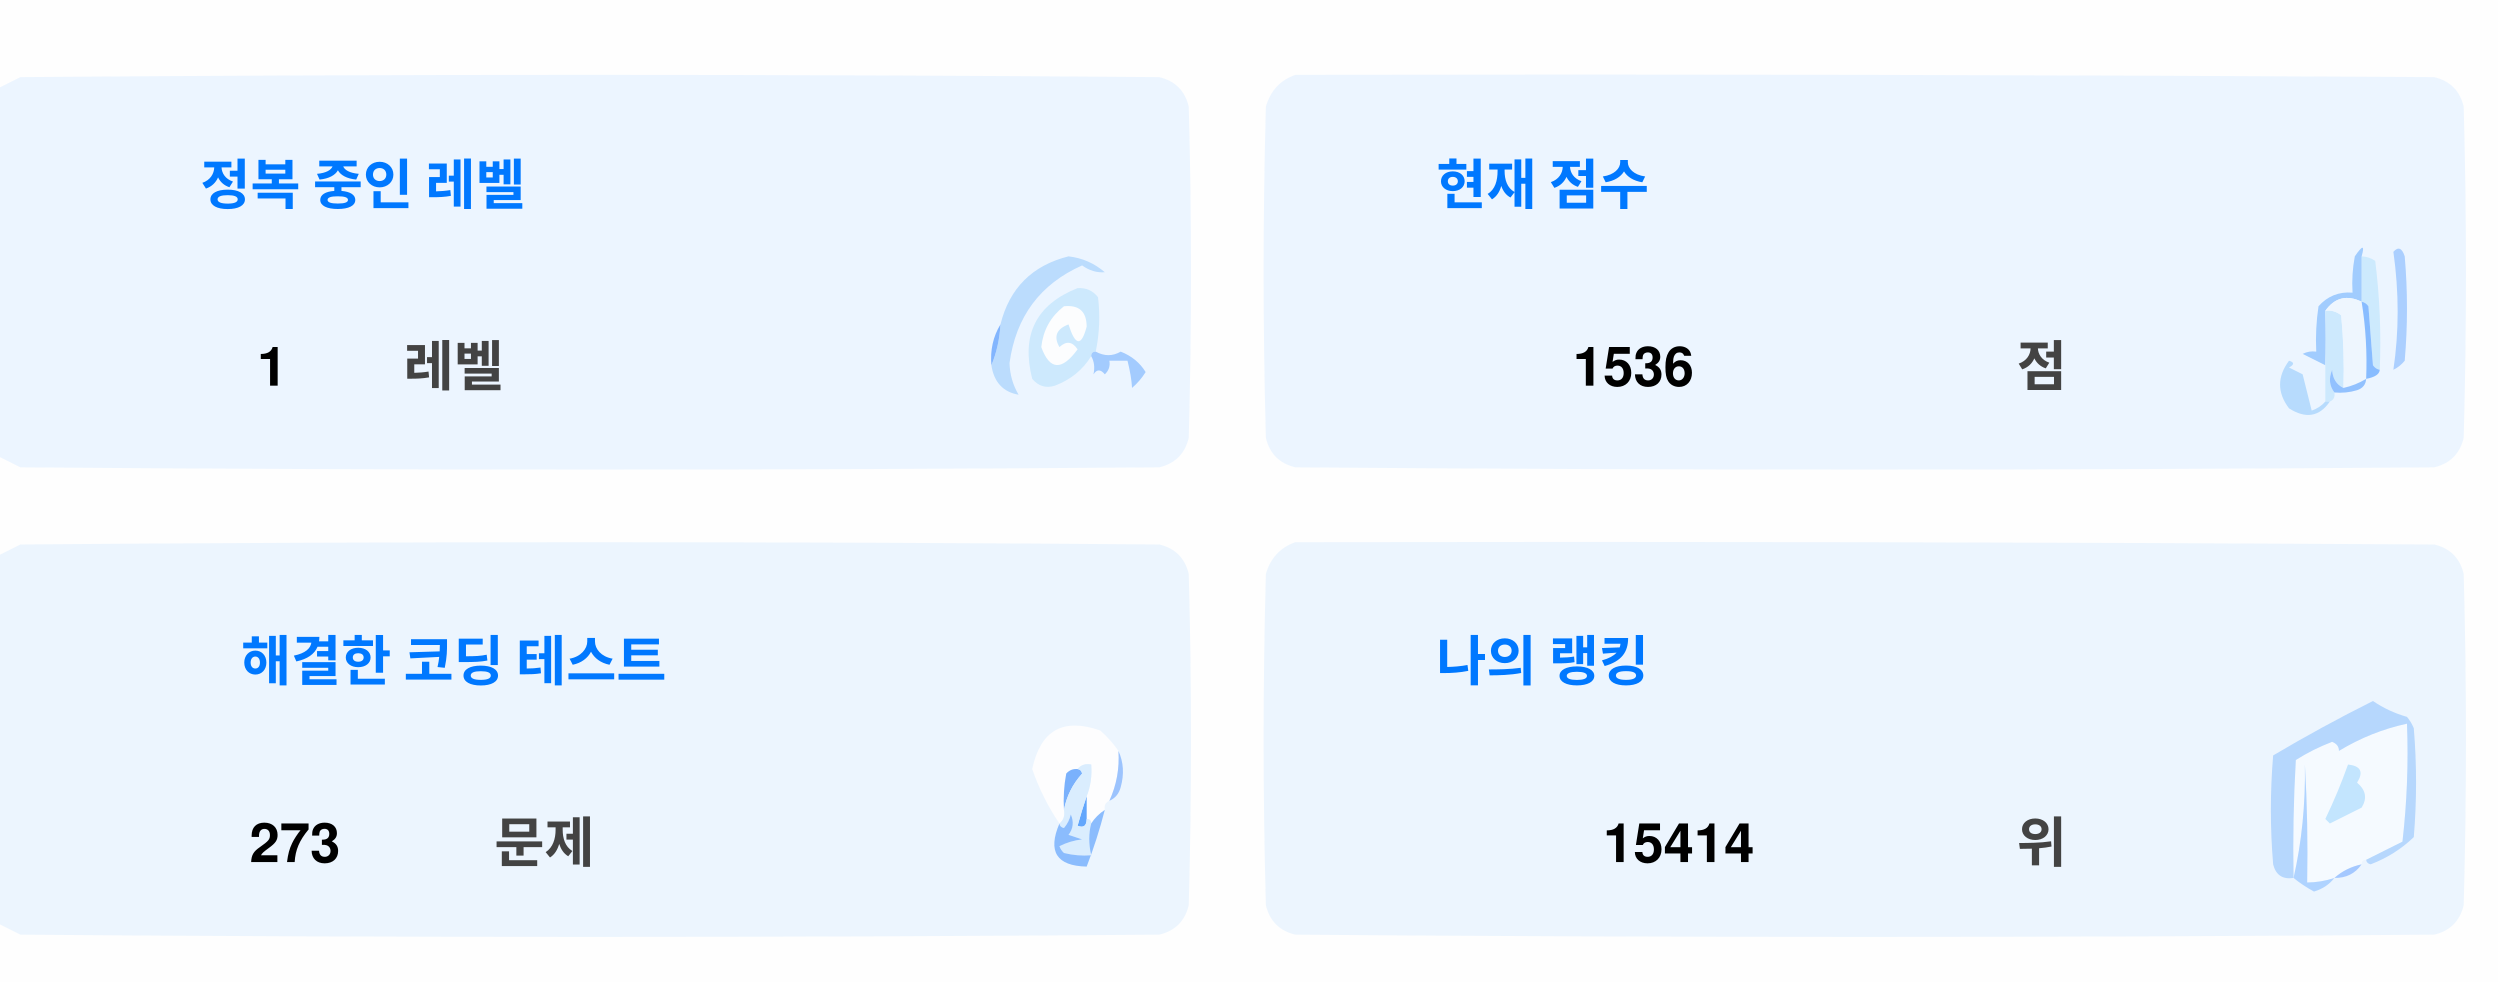
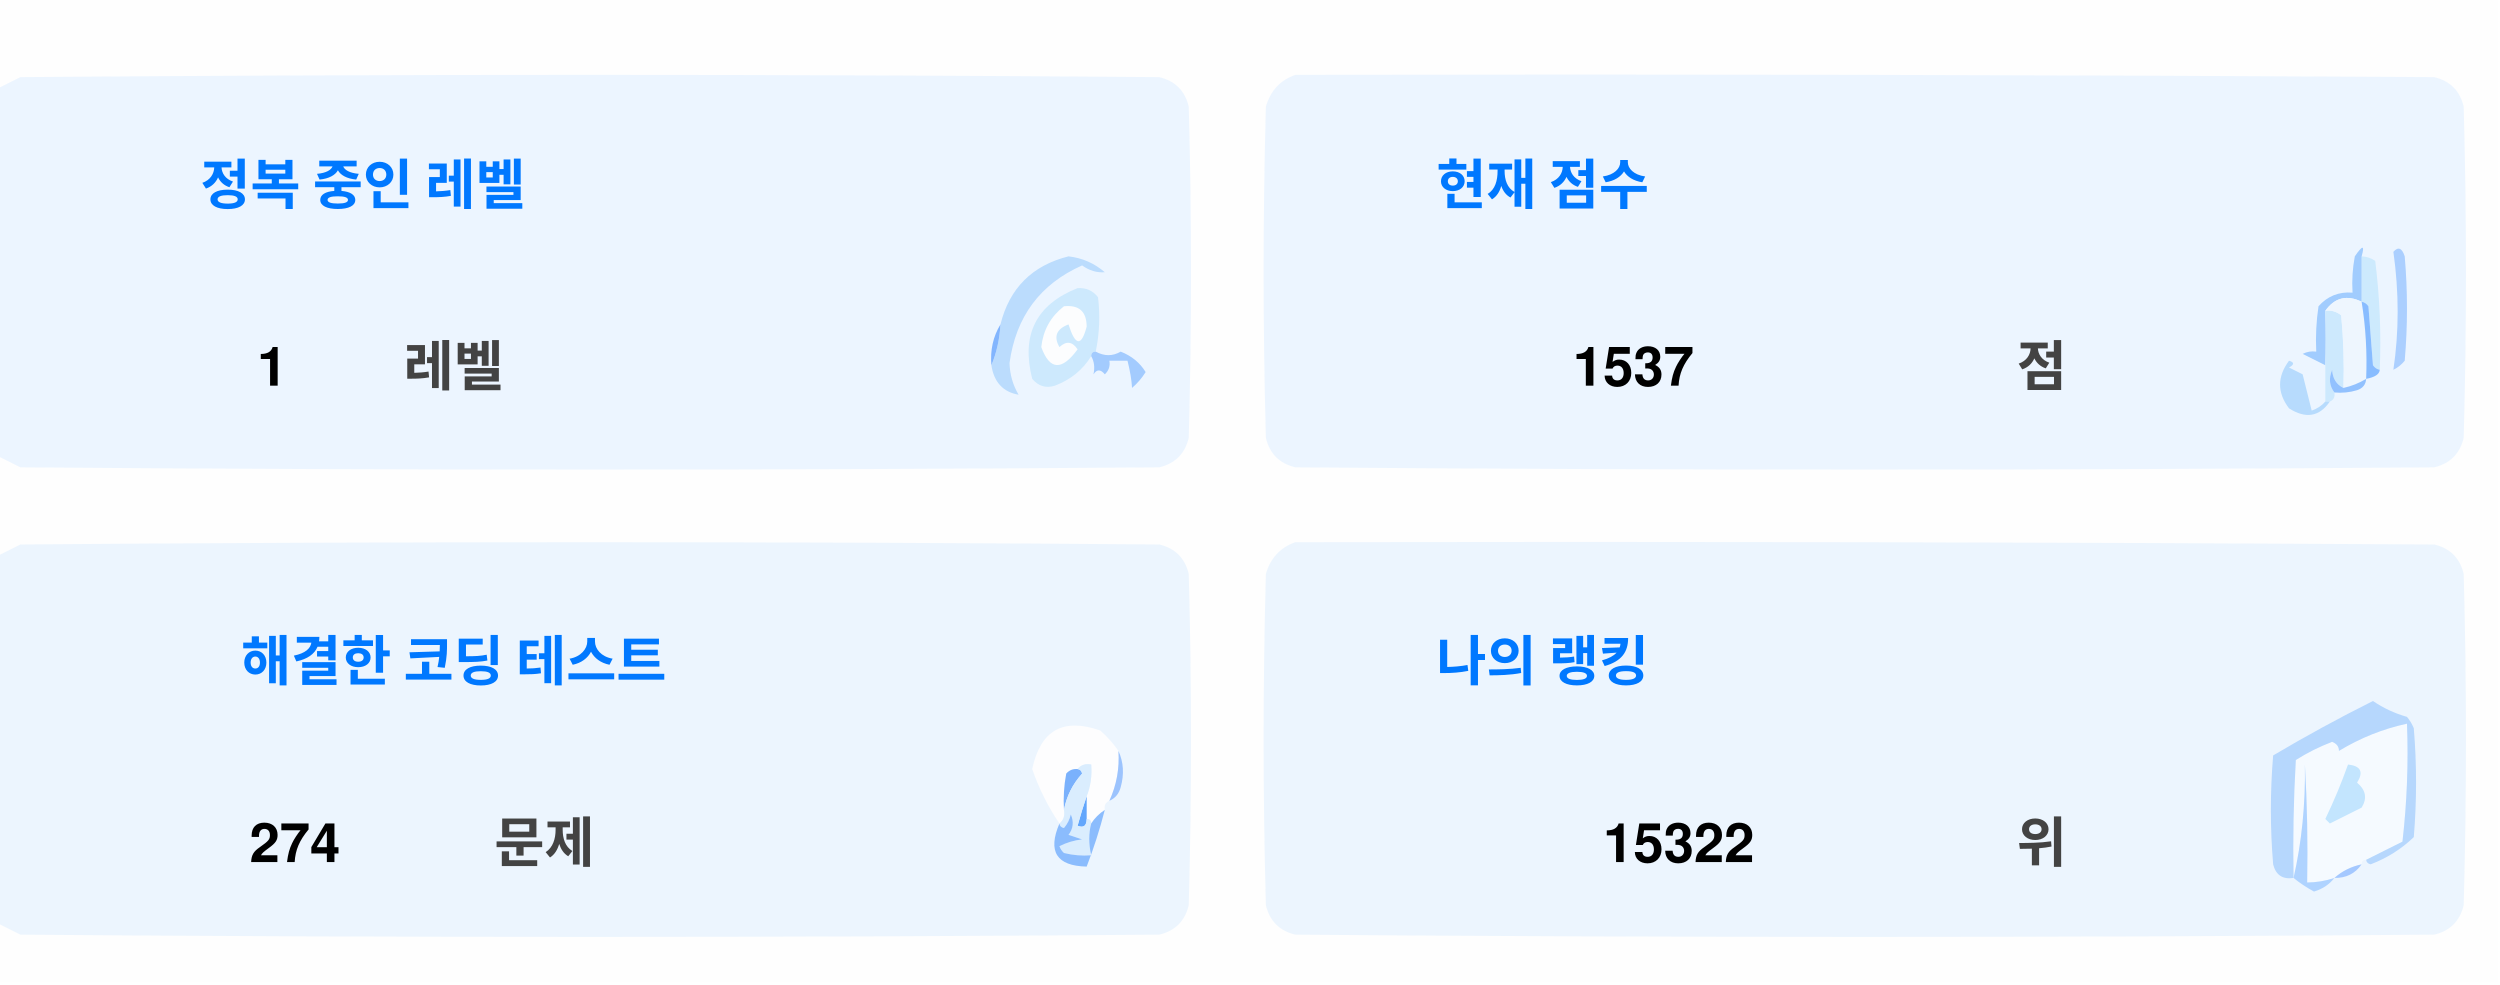
<svg xmlns="http://www.w3.org/2000/svg" version="1.1" width="551px" height="217px" style="shape-rendering:geometricPrecision; text-rendering:geometricPrecision; image-rendering:optimizeQuality; fill-rule:evenodd; clip-rule:evenodd">
  <style>.title {fill: #434343;font-size: 1rem;line-height: 1.5rem;font-weight: bold;font-family: -apple-system, BlinkMacSystemFont, Segoe UI, Helvetica, Arial, sans-serif, Apple Color Emoji, Segoe UI Emoji;}.desc {fill: #434343;font-size: 2.5rem;font-weight: bold;line-height: 1.5rem;font-family: -apple-system, BlinkMacSystemFont, Segoe UI, Helvetica, Arial, sans-serif, Apple Color Emoji, Segoe UI Emoji;}.desc-2 {fill: #434343;font-size: 1rem;font-weight: bold;line-height: 1.5rem;font-family: -apple-system, BlinkMacSystemFont, Segoe UI, Helvetica, Arial, sans-serif, Apple Color Emoji, Segoe UI Emoji;}.text, .desc {animation: twinkling 4s ease-in-out infinite;}@keyframes twinkling {40% { opacity: 1; }50% { opacity: 0.5; }60% { opacity: 1; }70% { opacity: 0.5; }80% { opacity: 1; }}</style>
  <g>
    <path style="opacity:1" fill="#fefefe" d="M -0.5,-0.5 C 183.167,-0.5 366.833,-0.5 550.5,-0.5C 550.5,71.833 550.5,144.167 550.5,216.5C 366.833,216.5 183.167,216.5 -0.5,216.5C -0.5,212.167 -0.5,207.833 -0.5,203.5C 1.14,204.32 2.807,205.153 4.5,206C 88.167,206.667 171.833,206.667 255.5,206C 259,205.167 261.167,203 262,199.5C 262.667,175.167 262.667,150.833 262,126.5C 261.167,123 259,120.833 255.5,120C 171.833,119.333 88.167,119.333 4.5,120C 2.807,120.847 1.14,121.68 -0.5,122.5C -0.5,115.167 -0.5,107.833 -0.5,100.5C 1.14,101.32 2.807,102.153 4.5,103C 88.167,103.667 171.833,103.667 255.5,103C 259,102.167 261.167,100 262,96.5C 262.667,72.167 262.667,47.833 262,23.5C 261.167,20 259,17.833 255.5,17C 171.833,16.333 88.167,16.333 4.5,17C 2.807,17.847 1.14,18.68 -0.5,19.5C -0.5,12.833 -0.5,6.167 -0.5,-0.5 Z" />
  </g>
  <g>
    <path style="opacity:1" fill="#ecf5ff" d="M -0.5,100.5 C -0.5,73.5 -0.5,46.5 -0.5,19.5C 1.14,18.68 2.807,17.847 4.5,17C 88.167,16.333 171.833,16.333 255.5,17C 259,17.833 261.167,20 262,23.5C 262.667,47.833 262.667,72.167 262,96.5C 261.167,100 259,102.167 255.5,103C 171.833,103.667 88.167,103.667 4.5,103C 2.807,102.153 1.14,101.32 -0.5,100.5 Z" />
  </g>
  <g>
    <path style="opacity:1" fill="#ecf5ff" d="M 285.5,16.5 C 369.167,16.333 452.834,16.5 536.5,17C 540,17.833 542.167,20 543,23.5C 543.667,47.833 543.667,72.167 543,96.5C 542.167,100 540,102.167 536.5,103C 452.833,103.667 369.167,103.667 285.5,103C 282,102.167 279.833,100 279,96.5C 278.333,72.167 278.333,47.833 279,23.5C 280.018,19.985 282.185,17.652 285.5,16.5 Z" />
  </g>
  <g>
    <path style="opacity:1" fill="#cdeafd" d="M 520.5,56.5 C 521.583,56.539 522.583,56.873 523.5,57.5C 524.498,65.472 524.831,73.472 524.5,81.5C 523.883,81.389 523.383,81.056 523,80.5C 522.667,76.167 522.333,71.833 522,67.5C 521.617,66.944 521.117,66.611 520.5,66.5C 520.5,63.167 520.5,59.833 520.5,56.5 Z" />
  </g>
  <g>
    <path style="opacity:1" fill="#abcfff" d="M 527.5,55.5 C 528.566,54.308 529.399,54.641 530,56.5C 530.667,64.167 530.667,71.833 530,79.5C 529.311,80.357 528.478,81.023 527.5,81.5C 528.758,73.08 528.758,64.414 527.5,55.5 Z" />
  </g>
  <g>
    <path style="opacity:1" fill="#bbdcfd" d="M 218.5,80.5 C 219.657,77.727 220.324,74.727 220.5,71.5C 222.49,63.51 227.49,58.51 235.5,56.5C 238.528,56.847 241.194,58.014 243.5,60C 241.744,60.141 240.078,59.641 238.5,58.5C 229.247,62.607 223.914,69.773 222.5,80C 222.565,82.526 223.232,84.859 224.5,87C 221.07,86.397 219.07,84.231 218.5,80.5 Z" />
  </g>
  <g>
    <path style="opacity:1" fill="#cde9fd" d="M 241.5,77.5 C 240.833,77.5 240.5,77.833 240.5,78.5C 238.628,81.529 235.961,83.695 232.5,85C 230.536,85.624 228.869,85.124 227.5,83.5C 225.021,73.791 228.354,67.124 237.5,63.5C 239.374,63.39 240.874,64.056 242,65.5C 242.497,69.524 242.331,73.524 241.5,77.5 Z" />
  </g>
  <g>
    <path style="opacity:1" fill="#fcfdfe" d="M 234.5,67.5 C 237.826,67.162 239.493,68.662 239.5,72C 238.334,76.434 237,76.267 235.5,71.5C 232.832,72.515 232.166,74.182 233.5,76.5C 235.017,75.089 236.351,75.256 237.5,77C 234.006,81.771 231.34,81.605 229.5,76.5C 229.904,72.771 231.571,69.771 234.5,67.5 Z" />
  </g>
  <g>
    <path style="opacity:1" fill="#a1ccfe" d="M 520.5,56.5 C 520.5,59.833 520.5,63.167 520.5,66.5C 517.238,64.922 514.572,65.589 512.5,68.5C 512.617,72.81 512.617,76.81 512.5,80.5C 510.86,79.68 509.193,78.847 507.5,78C 508.448,77.517 509.448,77.35 510.5,77.5C 510.335,74.15 510.502,70.817 511,67.5C 512.995,65.253 515.495,64.253 518.5,64.5C 518.336,61.813 518.503,59.146 519,56.5C 520.731,53.969 521.231,53.969 520.5,56.5 Z" />
  </g>
  <g>
    <path style="opacity:1" fill="#cde9fd" d="M 512.5,68.5 C 513.822,68.33 514.989,68.663 516,69.5C 516.499,74.823 516.666,80.156 516.5,85.5C 514.955,84.77 514.122,83.437 514,81.5C 513.22,83.387 513.387,85.054 514.5,86.5C 514.672,87.492 514.338,88.158 513.5,88.5C 513.167,88.5 512.833,88.5 512.5,88.5C 512.5,85.833 512.5,83.167 512.5,80.5C 512.617,76.81 512.617,72.81 512.5,68.5 Z" />
  </g>
  <g>
    <path style="opacity:1" fill="#eef6fe" d="M 520.5,66.5 C 521.407,72.106 521.74,77.773 521.5,83.5C 519.95,84.441 518.284,85.108 516.5,85.5C 516.666,80.156 516.499,74.823 516,69.5C 514.989,68.663 513.822,68.33 512.5,68.5C 514.572,65.589 517.238,64.922 520.5,66.5 Z" />
  </g>
  <g>
    <path style="opacity:1" fill="#88bcff" d="M 520.5,66.5 C 521.117,66.611 521.617,66.944 522,67.5C 522.333,71.833 522.667,76.167 523,80.5C 523.383,81.056 523.883,81.389 524.5,81.5C 524.445,82.469 523.445,83.136 521.5,83.5C 521.74,77.773 521.407,72.106 520.5,66.5 Z" />
  </g>
  <g>
    <path style="opacity:1" fill="#82b5fe" d="M 220.5,71.5 C 220.324,74.727 219.657,77.727 218.5,80.5C 218.215,77.171 218.882,74.171 220.5,71.5 Z" />
  </g>
  <g>
    <path style="opacity:1" fill="#a3cbfe" d="M 240.5,78.5 C 240.5,77.833 240.833,77.5 241.5,77.5C 243.391,78.536 245.224,78.536 247,77.5C 249.391,78.429 251.225,79.929 252.5,82C 251.681,83.319 250.681,84.486 249.5,85.5C 249.409,83.777 249.075,81.777 248.5,79.5C 247.167,79.5 245.833,79.5 244.5,79.5C 244.719,80.675 244.386,81.675 243.5,82.5C 242.575,81.359 241.741,81.359 241,82.5C 241.331,80.981 241.164,79.648 240.5,78.5 Z" />
  </g>
  <g>
    <path style="opacity:1" fill="#b7dbfd" d="M 512.5,88.5 C 512.833,88.5 513.167,88.5 513.5,88.5C 511.199,91.857 508.199,92.357 504.5,90C 501.872,86.535 501.872,83.035 504.5,79.5C 505.696,79.846 505.696,80.346 504.5,81C 505.5,81.5 506.5,82 507.5,82.5C 508.167,85.167 508.833,87.833 509.5,90.5C 510.739,90.058 511.739,89.391 512.5,88.5 Z" />
  </g>
  <g>
    <path style="opacity:1" fill="#92c1fe" d="M 516.5,85.5 C 518.284,85.108 519.95,84.441 521.5,83.5C 521.423,84.75 520.756,85.583 519.5,86C 517.866,86.493 516.199,86.66 514.5,86.5C 513.387,85.054 513.22,83.387 514,81.5C 514.122,83.437 514.955,84.77 516.5,85.5 Z" />
  </g>
  <g>
    <path style="opacity:1" fill="#ecf5fe" d="M -0.5,203.5 C -0.5,176.5 -0.5,149.5 -0.5,122.5C 1.14,121.68 2.807,120.847 4.5,120C 88.167,119.333 171.833,119.333 255.5,120C 259,120.833 261.167,123 262,126.5C 262.667,150.833 262.667,175.167 262,199.5C 261.167,203 259,205.167 255.5,206C 171.833,206.667 88.167,206.667 4.5,206C 2.807,205.153 1.14,204.32 -0.5,203.5 Z" />
  </g>
  <g>
    <path style="opacity:1" fill="#ecf5fe" d="M 285.5,119.5 C 369.167,119.333 452.834,119.5 536.5,120C 540,120.833 542.167,123 543,126.5C 543.667,150.833 543.667,175.167 543,199.5C 542.167,203 540,205.167 536.5,206C 452.833,206.667 369.167,206.667 285.5,206C 282,205.167 279.833,203 279,199.5C 278.333,175.167 278.333,150.833 279,126.5C 280.018,122.985 282.185,120.652 285.5,119.5 Z" />
  </g>
  <g>
    <path style="opacity:1" fill="#fdfdfe" d="M 246.5,165.5 C 246.758,169.367 246.092,173.034 244.5,176.5C 243.662,176.842 243.328,177.508 243.5,178.5C 242.272,179.306 241.272,180.306 240.5,181.5C 240.5,180.833 240.167,180.5 239.5,180.5C 239.5,178.833 239.5,177.167 239.5,175.5C 240.369,173.283 240.702,170.95 240.5,168.5C 239.209,168.263 238.209,168.596 237.5,169.5C 236.504,169.414 235.671,169.748 235,170.5C 234.503,173.146 234.336,175.813 234.5,178.5C 234.737,179.791 234.404,180.791 233.5,181.5C 230.986,177.806 228.986,173.806 227.5,169.5C 229.309,160.957 234.309,158.124 242.5,161C 244.07,162.397 245.404,163.897 246.5,165.5 Z" />
  </g>
  <g>
    <path style="opacity:1" fill="#f5faff" d="M 521.5,189.5 C 520.833,189.5 520.5,189.833 520.5,190.5C 518.181,190.992 516.181,191.992 514.5,193.5C 512.565,194.15 510.565,194.483 508.5,194.5C 508.666,185.827 508.5,177.16 508,168.5C 508.141,177.227 507.308,185.56 505.5,193.5C 505.334,184.827 505.5,176.16 506,167.5C 508.527,165.903 511.194,164.57 514,163.5C 515.011,163.892 515.511,164.559 515.5,165.5C 520.21,162.641 525.21,160.641 530.5,159.5C 530.831,168.192 530.498,176.859 529.5,185.5C 526.807,186.847 524.14,188.18 521.5,189.5 Z" />
  </g>
  <g>
    <path style="opacity:1" fill="#b6d7fd" d="M 521.5,189.5 C 524.14,188.18 526.807,186.847 529.5,185.5C 530.498,176.859 530.831,168.192 530.5,159.5C 525.21,160.641 520.21,162.641 515.5,165.5C 515.511,164.559 515.011,163.892 514,163.5C 511.194,164.57 508.527,165.903 506,167.5C 505.5,176.16 505.334,184.827 505.5,193.5C 503.089,193.863 501.589,192.863 501,190.5C 500.333,182.5 500.333,174.5 501,166.5C 508.173,162.246 515.507,158.246 523,154.5C 525.304,156.068 527.804,157.235 530.5,158C 531.126,158.75 531.626,159.584 532,160.5C 532.667,168.5 532.667,176.5 532,184.5C 529.292,187.111 526.125,189.111 522.5,190.5C 521.893,190.376 521.56,190.043 521.5,189.5 Z" />
  </g>
  <g>
    <path style="opacity:1" fill="#c3e5fe" d="M 517.5,168.5 C 520.317,168.801 520.984,170.134 519.5,172.5C 521.439,174.122 521.772,175.956 520.5,178C 518.167,179.167 515.833,180.333 513.5,181.5C 513.167,181.167 512.833,180.833 512.5,180.5C 514.414,176.515 516.081,172.515 517.5,168.5 Z" />
  </g>
  <g>
    <path style="opacity:1" fill="#7ab1fc" d="M 237.5,169.5 C 238.043,169.56 238.376,169.893 238.5,170.5C 236.395,172.836 235.062,175.503 234.5,178.5C 234.336,175.813 234.503,173.146 235,170.5C 235.671,169.748 236.504,169.414 237.5,169.5 Z" />
  </g>
  <g>
    <path style="opacity:1" fill="#afd3ff" d="M 514.5,193.5 C 513.378,194.947 511.878,195.947 510,196.5C 508.348,195.601 506.848,194.601 505.5,193.5C 507.308,185.56 508.141,177.227 508,168.5C 508.5,177.16 508.666,185.827 508.5,194.5C 510.565,194.483 512.565,194.15 514.5,193.5 Z" />
  </g>
  <g>
    <path style="opacity:1" fill="#9cc3fd" d="M 246.5,165.5 C 247.634,167.966 247.801,170.633 247,173.5C 246.623,174.942 245.79,175.942 244.5,176.5C 246.092,173.034 246.758,169.367 246.5,165.5 Z" />
  </g>
  <g>
    <path style="opacity:1" fill="#62a6fc" d="M 239.5,175.5 C 239.5,177.167 239.5,178.833 239.5,180.5C 239.483,182.028 238.816,182.528 237.5,182C 238.117,179.723 238.784,177.556 239.5,175.5 Z" />
  </g>
  <g>
    <path style="opacity:1" fill="#daedfe" d="M 237.5,169.5 C 238.209,168.596 239.209,168.263 240.5,168.5C 240.702,170.95 240.369,173.283 239.5,175.5C 238.784,177.556 238.117,179.723 237.5,182C 238.816,182.528 239.483,182.028 239.5,180.5C 240.167,180.5 240.5,180.833 240.5,181.5C 239.918,183.669 239.918,186.002 240.5,188.5C 238.473,188.662 236.473,188.495 234.5,188C 234.043,187.586 233.709,187.086 233.5,186.5C 235.078,185.702 236.744,185.202 238.5,185C 237.5,184.667 236.5,184.333 235.5,184C 236.554,182.612 236.72,181.112 236,179.5C 235.751,180.624 235.251,181.624 234.5,182.5C 233.893,182.376 233.56,182.043 233.5,181.5C 234.404,180.791 234.737,179.791 234.5,178.5C 235.062,175.503 236.395,172.836 238.5,170.5C 238.376,169.893 238.043,169.56 237.5,169.5 Z" />
  </g>
  <g>
    <path style="opacity:1" fill="#8bbcfd" d="M 243.5,178.5 C 242.395,182.803 241.062,186.969 239.5,191C 232.857,190.847 230.857,187.68 233.5,181.5C 233.56,182.043 233.893,182.376 234.5,182.5C 235.251,181.624 235.751,180.624 236,179.5C 236.72,181.112 236.554,182.612 235.5,184C 236.5,184.333 237.5,184.667 238.5,185C 236.744,185.202 235.078,185.702 233.5,186.5C 233.709,187.086 234.043,187.586 234.5,188C 236.473,188.495 238.473,188.662 240.5,188.5C 239.918,186.002 239.918,183.669 240.5,181.5C 241.272,180.306 242.272,179.306 243.5,178.5 Z" />
  </g>
  <g>
    <path style="opacity:1" fill="#a4c8ff" d="M 520.5,190.5 C 519.089,192.539 517.089,193.539 514.5,193.5C 516.181,191.992 518.181,190.992 520.5,190.5 Z" />
  </g>
  <text text-anchor="middle" x="80" y="45" class="title" style="fill:#0078ff;" stroke="#none" stroke-width="1">정복 중인 레벨</text>
  <text text-anchor="middle" x="60" y="85" class="desc" style="fill:#000000;" stroke="#none" stroke-width="1">1</text>
  <text text-anchor="middle" x="100" y="85" class="desc-2" style="fill:#434343;" stroke="#none" stroke-width="1">레벨</text>
  <text text-anchor="middle" x="340" y="45" class="title" style="fill:#0078ff;" stroke="#none" stroke-width="1">현재 점수</text>
-   <text text-anchor="middle" x="360" y="85" class="desc" style="fill:#000000;" stroke="#none" stroke-width="1">1536</text>
+   <text text-anchor="middle" x="360" y="85" class="desc" style="fill:#000000;" stroke="#none" stroke-width="1">1537</text>
  <text text-anchor="middle" x="450" y="85" class="desc-2" style="fill:#434343;" stroke="#none" stroke-width="1">점</text>
  <text text-anchor="middle" x="100" y="150" class="title" style="fill:#0078ff;" stroke="#none" stroke-width="1">해결한 코딩 테스트</text>
-   <text text-anchor="middle" x="65" y="190" class="desc" style="fill:#000000;" stroke="#none" stroke-width="1">273</text>
+   <text text-anchor="middle" x="65" y="190" class="desc" style="fill:#000000;" stroke="#none" stroke-width="1">274</text>
  <text text-anchor="middle" x="120" y="190" class="desc-2" style="fill:#434343;" stroke="#none" stroke-width="1">문제</text>
  <text text-anchor="middle" x="340" y="150" class="title" style="fill:#0078ff;" stroke="#none" stroke-width="1">나의 랭킹</text>
-   <text text-anchor="middle" x="370" y="190" class="desc" style="fill:#000000;" stroke="#none" stroke-width="1">15414</text>
+   <text text-anchor="middle" x="370" y="190" class="desc" style="fill:#000000;" stroke="#none" stroke-width="1">15322</text>
  <text text-anchor="middle" x="450" y="190" class="desc-2" style="fill:#434343;" stroke="#none" stroke-width="1">위</text>
</svg>
